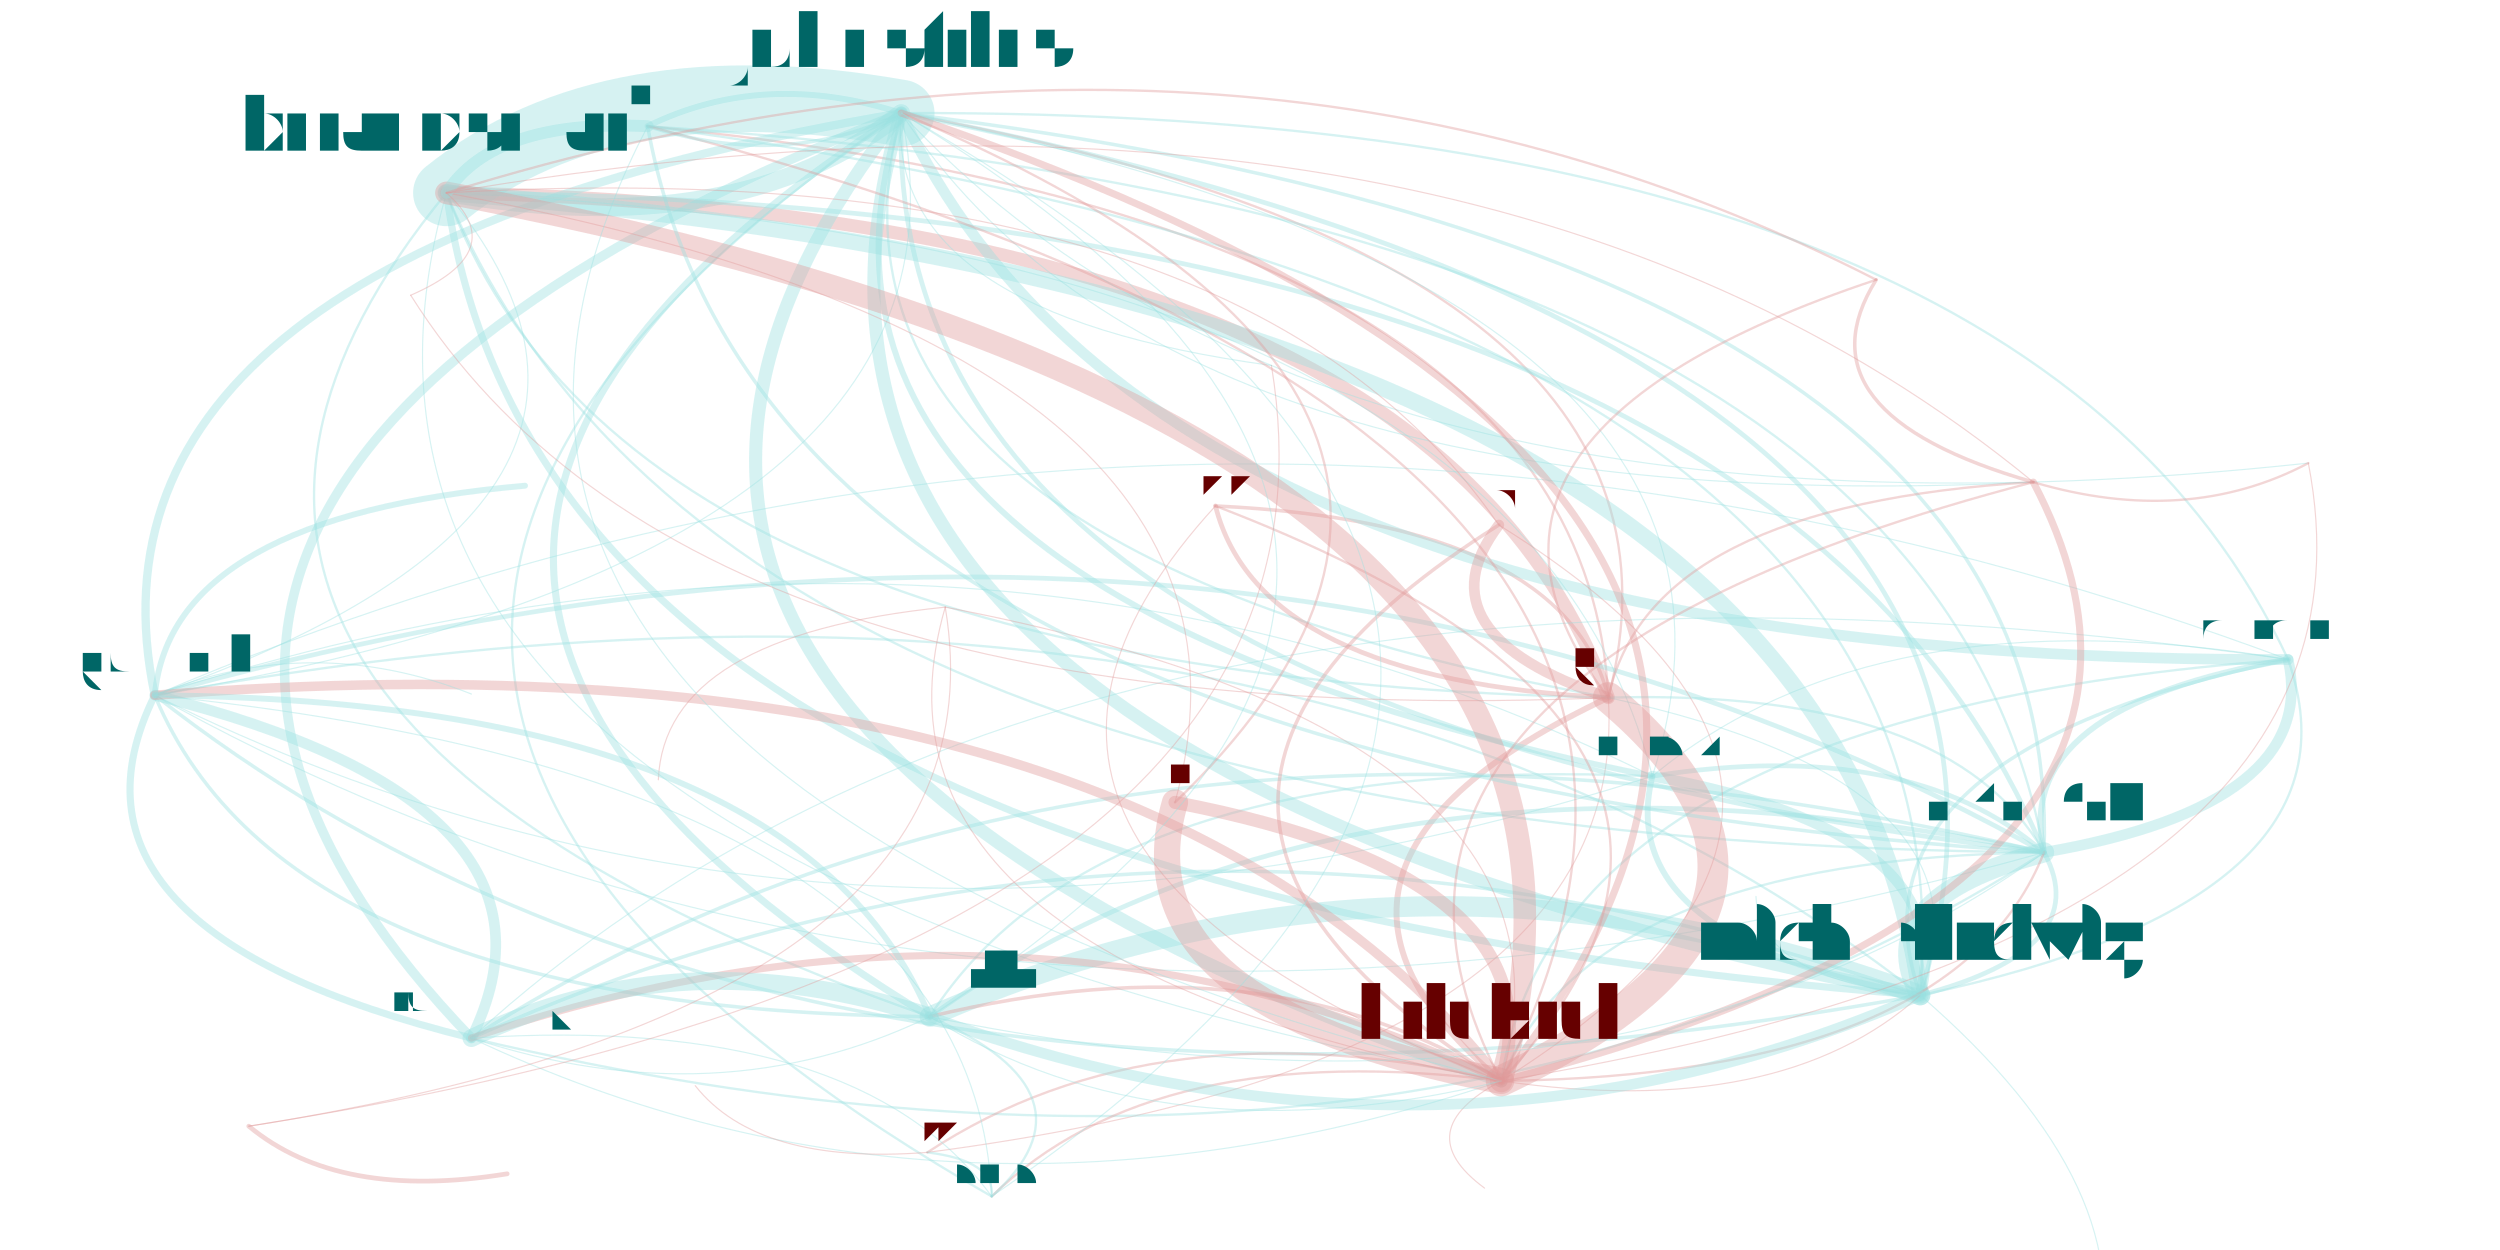
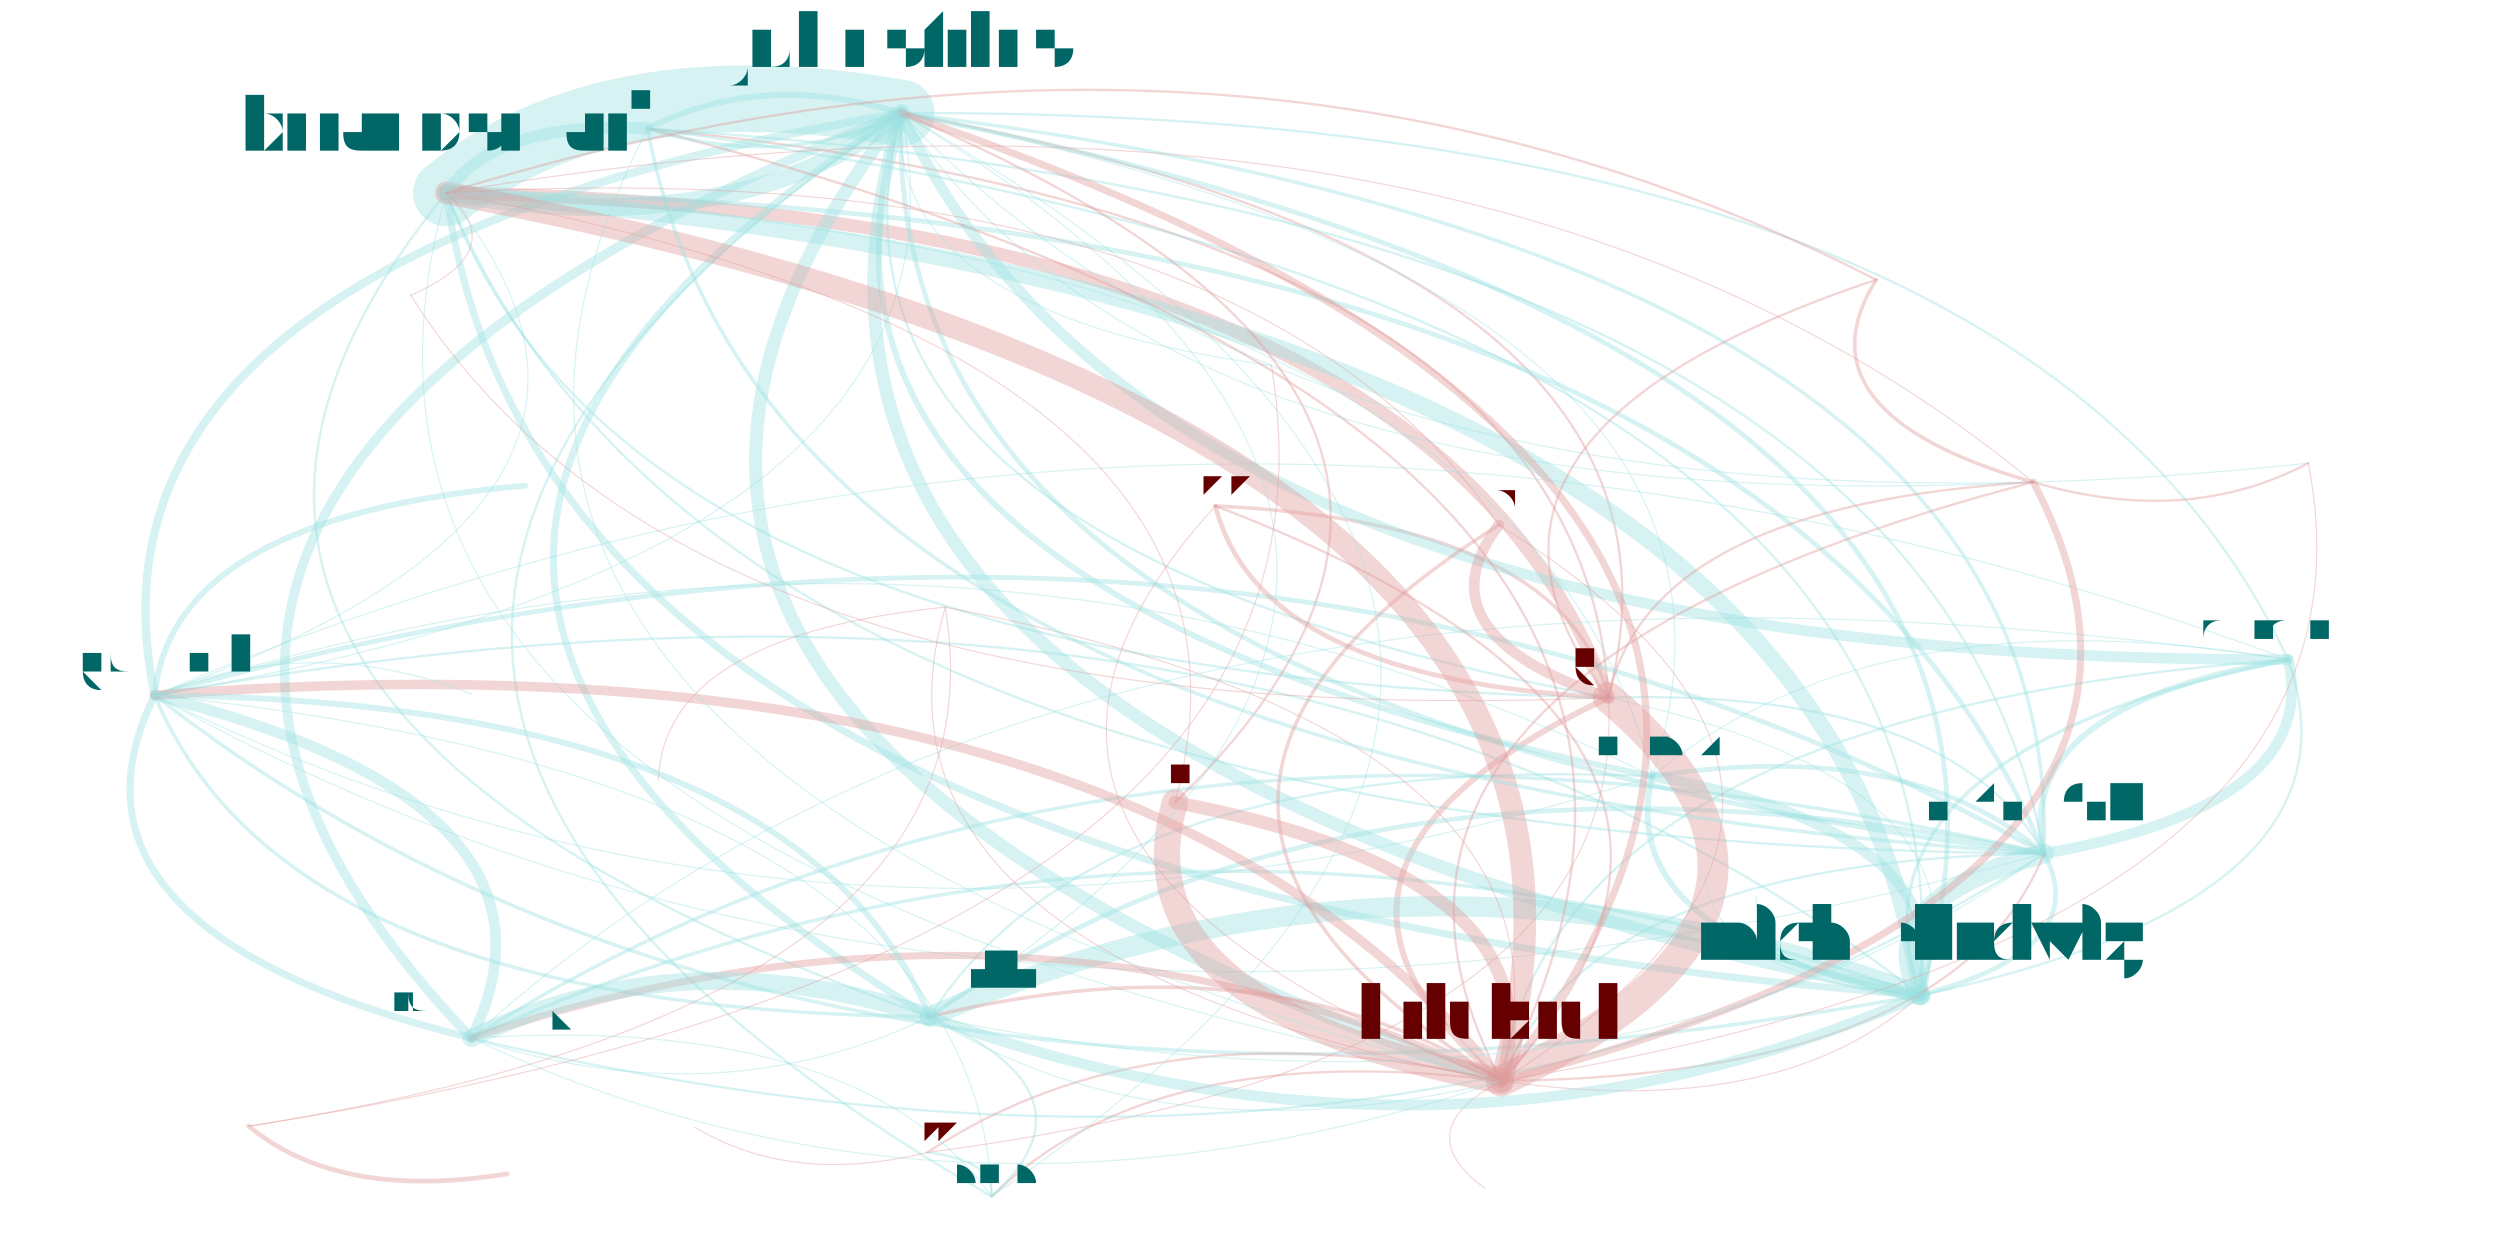
<svg xmlns="http://www.w3.org/2000/svg" width="4000" height="2000" viewBox="-0.025 -0.025 2.05 1.05">
  <style>
    path {
      fill: none;
      stroke-linecap: round;
      stroke-opacity: 0.4;
    }

    text {
      text-anchor: middle;
      alignment-baseline: hanging;
    }
  </style>
  <g opacity="0.4">
    <path d="M0.311 0.217 Q-0.060 0.663 0.729 0.943" stroke="hsl(0.0,100%,35%)" stroke-width="0" />
    <path d="M0.311 0.217 Q0.382 0.179 0.325 0.137" stroke="hsl(0.0,100%,35%)" stroke-width="0" />
    <path d="M0.311 0.217 Q0.531 0.587 1.301 0.561" stroke="hsl(0.0,100%,35%)" stroke-width="0" />
    <path d="M0.729 0.943 Q0.726 0.972 0.783 0.980" stroke="hsl(0.0,100%,35%)" stroke-width="0" />
    <path d="M0.729 0.943 Q1.172 0.459 0.325 0.137" stroke="hsl(0.0,100%,35%)" stroke-width="0" />
    <path d="M0.729 0.943 Q0.681 0.934 0.654 0.956" stroke="hsl(0.0,100%,35%)" stroke-width="0" />
    <path d="M0.729 0.943 Q1.320 0.866 1.301 0.561" stroke="hsl(0.0,100%,35%)" stroke-width="0.001" />
    <path d="M0.729 0.943 Q1.416 0.502 0.707 0.070" stroke="hsl(0.0,100%,35%)" stroke-width="0" />
    <path d="M0.729 0.943 Q0.711 0.621 0.080 0.559" stroke="hsl(0.0,100%,35%)" stroke-width="0" />
    <path d="M0.325 0.137 Q0.170 0.687 1.211 0.883" stroke="hsl(180.0,100%,35%)" stroke-width="0.001" />
    <path d="M0.325 0.137 Q0.569 0.180 0.707 0.070" stroke="hsl(180.0,100%,35%)" stroke-width="0.015" />
    <path d="M0.325 0.137 Q0.255 0.395 0.744 0.485" stroke="hsl(180.0,100%,35%)" stroke-width="0" />
-     <path d="M0.325 0.137 Q0.405 0.721 1.563 0.811" stroke="hsl(180.0,100%,35%)" stroke-width="0.006" />
+     <path d="M0.325 0.137 Q0.404 0.721 1.563 0.811" stroke="hsl(180.0,100%,35%)" stroke-width="0.006" />
    <path d="M0.325 0.137 Q0.473 0.544 1.301 0.561" stroke="hsl(180.0,100%,35%)" stroke-width="0.002" />
-     <path d="M0.325 0.137 Q0.454 0.143 0.494 0.081" stroke="hsl(180.0,100%,35%)" stroke-width="0" />
+     <path d="M0.325 0.137 Q0.452 0.144 0.494 0.083" stroke="hsl(180.0,100%,35%)" stroke-width="0" />
    <path d="M0.325 0.137 Q0.796 0.525 1.658 0.380" stroke="hsl(180.0,100%,35%)" stroke-width="0" />
    <path d="M0.325 0.137 Q-0.026 0.564 0.731 0.829" stroke="hsl(180.0,100%,35%)" stroke-width="0.002" />
    <path d="M0.325 0.137 Q-0.233 0.496 0.346 0.847" stroke="hsl(180.0,100%,35%)" stroke-width="0" />
-     <path d="M0.325 0.137 Q0.552 0.682 1.667 0.691" stroke="hsl(180.0,100%,35%)" stroke-width="0.002" />
+     <path d="M0.325 0.137 Q0.551 0.683 1.667 0.692" stroke="hsl(180.0,100%,35%)" stroke-width="0.002" />
    <path d="M0.325 0.137 Q-0.166 0.612 0.654 0.956" stroke="hsl(180.0,100%,35%)" stroke-width="0" />
    <path d="M1.301 0.561 Q1.152 0.153 0.325 0.137" stroke="hsl(0.0,100%,35%)" stroke-width="0.011" />
-     <path d="M1.301 0.561 Q1.281 0.159 0.494 0.081" stroke="hsl(0.0,100%,35%)" stroke-width="0.002" />
-     <path d="M1.301 0.561 Q1.380 0.699 1.667 0.691" stroke="hsl(0.0,100%,35%)" stroke-width="0" />
+     <path d="M1.301 0.561 Q1.280 0.160 0.494 0.083" stroke="hsl(0.0,100%,35%)" stroke-width="0.002" />
+     <path d="M1.301 0.561 Q1.379 0.699 1.667 0.692" stroke="hsl(0.0,100%,35%)" stroke-width="0" />
    <path d="M1.301 0.561 Q1.265 0.414 0.971 0.400" stroke="hsl(0.0,100%,35%)" stroke-width="0.003" />
    <path d="M1.301 0.561 Q1.371 0.470 1.209 0.416" stroke="hsl(0.0,100%,35%)" stroke-width="0" />
    <path d="M1.301 0.561 Q0.998 0.704 1.211 0.883" stroke="hsl(0.0,100%,35%)" stroke-width="0.005" />
    <path d="M1.301 0.561 Q1.397 0.196 0.707 0.070" stroke="hsl(0.0,100%,35%)" stroke-width="0.002" />
    <path d="M1.301 0.561 Q0.709 0.637 0.729 0.943" stroke="hsl(0.0,100%,35%)" stroke-width="0" />
    <path d="M1.301 0.561 Q0.662 0.629 0.654 0.956" stroke="hsl(0.0,100%,35%)" stroke-width="0" />
    <path d="M1.301 0.561 Q0.692 0.316 0.080 0.559" stroke="hsl(0.0,100%,35%)" stroke-width="0" />
    <path d="M1.301 0.561 Q1.624 0.542 1.658 0.380" stroke="hsl(0.0,100%,35%)" stroke-width="0" />
    <path d="M1.872 0.529 Q1.656 0.066 0.707 0.070" stroke="hsl(180.0,100%,35%)" stroke-width="0.002" />
    <path d="M1.872 0.529 Q1.492 0.608 1.563 0.811" stroke="hsl(180.0,100%,35%)" stroke-width="0.003" />
    <path d="M1.872 0.529 Q0.854 0.383 0.346 0.847" stroke="hsl(180.0,100%,35%)" stroke-width="0.001" />
    <path d="M1.872 0.529 Q0.951 0.186 0.080 0.559" stroke="hsl(180.0,100%,35%)" stroke-width="0.001" />
    <path d="M1.872 0.529 Q1.526 0.471 1.338 0.627" stroke="hsl(180.0,100%,35%)" stroke-width="0.001" />
-     <path d="M1.872 0.529 Q1.639 0.569 1.667 0.691" stroke="hsl(180.0,100%,35%)" stroke-width="0.005" />
+     <path d="M1.872 0.529 Q1.639 0.569 1.667 0.692" stroke="hsl(180.0,100%,35%)" stroke-width="0.005" />
    <path d="M1.872 0.529 Q1.258 0.574 1.211 0.883" stroke="hsl(180.0,100%,35%)" stroke-width="0.002" />
    <path d="M1.872 0.529 Q1.412 0.023 0.325 0.137" stroke="hsl(180.0,100%,35%)" stroke-width="0" />
    <path d="M0.707 0.070 Q0.462 0.027 0.325 0.137" stroke="hsl(180.0,100%,35%)" stroke-width="0.056" />
-     <path d="M0.707 0.070 Q0.592 0.033 0.494 0.081" stroke="hsl(180.0,100%,35%)" stroke-width="0.005" />
+     <path d="M0.707 0.070 Q0.590 0.034 0.494 0.083" stroke="hsl(180.0,100%,35%)" stroke-width="0.005" />
    <path d="M0.707 0.070 Q0.111 0.454 0.731 0.829" stroke="hsl(180.0,100%,35%)" stroke-width="0.006" />
    <path d="M0.707 0.070 Q0.922 0.532 1.872 0.529" stroke="hsl(180.0,100%,35%)" stroke-width="0.009" />
    <path d="M0.707 0.070 Q0.611 0.434 1.301 0.561" stroke="hsl(180.0,100%,35%)" stroke-width="0.002" />
    <path d="M0.707 0.070 Q0.542 0.612 1.563 0.811" stroke="hsl(180.0,100%,35%)" stroke-width="0.011" />
    <path d="M0.707 0.070 Q0.934 0.415 1.658 0.380" stroke="hsl(180.0,100%,35%)" stroke-width="0.001" />
    <path d="M0.707 0.070 Q0.002 0.189 0.080 0.559" stroke="hsl(180.0,100%,35%)" stroke-width="0.007" />
-     <path d="M0.707 0.070 Q0.690 0.573 1.667 0.691" stroke="hsl(180.0,100%,35%)" stroke-width="0.004" />
+     <path d="M0.707 0.070 Q0.689 0.573 1.667 0.692" stroke="hsl(180.0,100%,35%)" stroke-width="0.004" />
    <path d="M0.707 0.070 Q0.577 0.475 1.338 0.627" stroke="hsl(180.0,100%,35%)" stroke-width="0.005" />
    <path d="M0.707 0.070 Q-0.096 0.387 0.346 0.847" stroke="hsl(180.0,100%,35%)" stroke-width="0.008" />
    <path d="M0.707 0.070 Q1.063 0.453 1.889 0.364" stroke="hsl(180.0,100%,35%)" stroke-width="0.001" />
    <path d="M0.707 0.070 Q0.017 0.540 0.783 0.980" stroke="hsl(180.0,100%,35%)" stroke-width="0.002" />
    <path d="M0.707 0.070 Q0.157 0.309 0.503 0.630" stroke="hsl(180.0,100%,35%)" stroke-width="0" />
-     <path d="M0.707 0.070 Q0.308 0.577 1.211 0.883" stroke="hsl(180.0,100%,35%)" stroke-width="0.011" />
+     <path d="M0.707 0.070 Q0.308 0.578 1.211 0.883" stroke="hsl(180.0,100%,35%)" stroke-width="0.011" />
    <path d="M0.707 0.070 Q0.020 0.511 0.729 0.943" stroke="hsl(180.0,100%,35%)" stroke-width="0" />
    <path d="M0.707 0.070 Q0.615 0.135 0.721 0.194" stroke="hsl(180.0,100%,35%)" stroke-width="0" />
-     <path d="M0.707 0.070 Q0.202 0.366 0.669 0.678" stroke="hsl(180.0,100%,35%)" stroke-width="0" />
+     <path d="M0.707 0.070 Q0.163 0.390 0.669 0.726" stroke="hsl(180.0,100%,35%)" stroke-width="0" />
    <path d="M0.707 0.070 Q0.693 0.238 1.018 0.282" stroke="hsl(180.0,100%,35%)" stroke-width="0.001" />
    <path d="M0.707 0.070 Q0.393 0.285 0.744 0.485" stroke="hsl(180.0,100%,35%)" stroke-width="0" />
    <path d="M1.563 0.811 Q1.023 0.388 0.080 0.559" stroke="hsl(180.0,100%,35%)" stroke-width="0.002" />
-     <path d="M1.563 0.811 Q1.711 0.772 1.667 0.691" stroke="hsl(180.0,100%,35%)" stroke-width="0.004" />
+     <path d="M1.563 0.811 Q1.710 0.772 1.667 0.692" stroke="hsl(180.0,100%,35%)" stroke-width="0.004" />
    <path d="M1.563 0.811 Q1.132 0.653 0.731 0.829" stroke="hsl(180.0,100%,35%)" stroke-width="0.017" />
    <path d="M1.563 0.811 Q1.943 0.731 1.872 0.529" stroke="hsl(180.0,100%,35%)" stroke-width="0.002" />
    <path d="M1.563 0.811 Q1.483 0.226 0.325 0.137" stroke="hsl(180.0,100%,35%)" stroke-width="0.014" />
    <path d="M1.563 0.811 Q1.728 0.269 0.707 0.070" stroke="hsl(180.0,100%,35%)" stroke-width="0.004" />
    <path d="M1.563 0.811 Q1.598 0.674 1.338 0.627" stroke="hsl(180.0,100%,35%)" stroke-width="0.009" />
    <path d="M1.563 0.811 Q0.925 0.586 0.346 0.847" stroke="hsl(180.0,100%,35%)" stroke-width="0.003" />
-     <path d="M1.563 0.811 Q1.612 0.232 0.494 0.081" stroke="hsl(180.0,100%,35%)" stroke-width="0.002" />
+     <path d="M1.563 0.811 Q1.611 0.233 0.494 0.083" stroke="hsl(180.0,100%,35%)" stroke-width="0.002" />
    <path d="M1.563 0.811 Q1.329 0.777 1.211 0.883" stroke="hsl(180.0,100%,35%)" stroke-width="0" />
    <path d="M1.563 0.811 Q1.632 0.633 1.301 0.561" stroke="hsl(180.0,100%,35%)" stroke-width="0.001" />
    <path d="M0.346 0.847 Q0.443 0.650 0.080 0.559" stroke="hsl(180.0,100%,35%)" stroke-width="0.009" />
    <path d="M0.346 0.847 Q1.148 0.531 0.707 0.070" stroke="hsl(180.0,100%,35%)" stroke-width="0" />
    <path d="M0.346 0.847 Q0.750 1.038 1.211 0.883" stroke="hsl(180.0,100%,35%)" stroke-width="0.001" />
    <path d="M0.346 0.847 Q0.553 0.915 0.731 0.829" stroke="hsl(180.0,100%,35%)" stroke-width="0.001" />
-     <path d="M0.346 0.847 Q1.131 1.033 1.667 0.691" stroke="hsl(180.0,100%,35%)" stroke-width="0.002" />
+     <path d="M0.346 0.847 Q1.131 1.034 1.667 0.692" stroke="hsl(180.0,100%,35%)" stroke-width="0.002" />
    <path d="M0.346 0.847 Q0.904 0.488 0.325 0.137" stroke="hsl(180.0,100%,35%)" stroke-width="0" />
    <path d="M0.346 0.847 Q1.018 0.936 1.338 0.627" stroke="hsl(180.0,100%,35%)" stroke-width="0" />
    <path d="M0.346 0.847 Q0.458 1.001 0.783 0.980" stroke="hsl(180.0,100%,35%)" stroke-width="0" />
-     <path d="M0.346 0.847 Q0.984 1.072 1.563 0.811" stroke="hsl(180.0,100%,35%)" stroke-width="0" />
+     <path d="M0.346 0.847 Q0.984 1.073 1.563 0.811" stroke="hsl(180.0,100%,35%)" stroke-width="0" />
    <path d="M0.080 0.559 Q0.785 0.440 0.707 0.070" stroke="hsl(180.0,100%,35%)" stroke-width="0.001" />
    <path d="M0.080 0.559 Q-0.018 0.757 0.346 0.847" stroke="hsl(180.0,100%,35%)" stroke-width="0.006" />
    <path d="M0.080 0.559 Q0.540 0.397 0.325 0.137" stroke="hsl(180.0,100%,35%)" stroke-width="0.001" />
    <path d="M0.080 0.559 Q0.620 0.982 1.563 0.811" stroke="hsl(180.0,100%,35%)" stroke-width="0.003" />
    <path d="M0.080 0.559 Q0.655 0.845 1.338 0.627" stroke="hsl(180.0,100%,35%)" stroke-width="0.001" />
    <path d="M0.080 0.559 Q0.095 0.910 0.783 0.980" stroke="hsl(180.0,100%,35%)" stroke-width="0" />
-     <path d="M0.080 0.559 Q0.768 0.943 1.667 0.691" stroke="hsl(180.0,100%,35%)" stroke-width="0.001" />
+     <path d="M0.080 0.559 Q0.767 0.943 1.667 0.692" stroke="hsl(180.0,100%,35%)" stroke-width="0.001" />
    <path d="M0.080 0.559 Q0.190 0.824 0.731 0.829" stroke="hsl(180.0,100%,35%)" stroke-width="0.003" />
    <path d="M0.080 0.559 Q0.386 0.948 1.211 0.883" stroke="hsl(180.0,100%,35%)" stroke-width="0" />
    <path d="M0.080 0.559 Q0.050 0.872 0.654 0.956" stroke="hsl(180.0,100%,35%)" stroke-width="0" />
    <path d="M1.338 0.627 Q1.304 0.764 1.563 0.811" stroke="hsl(180.0,100%,35%)" stroke-width="0.005" />
    <path d="M1.338 0.627 Q0.763 0.342 0.080 0.559" stroke="hsl(180.0,100%,35%)" stroke-width="0.001" />
    <path d="M1.338 0.627 Q1.224 0.179 0.325 0.137" stroke="hsl(180.0,100%,35%)" stroke-width="0.001" />
    <path d="M1.338 0.627 Q1.468 0.222 0.707 0.070" stroke="hsl(180.0,100%,35%)" stroke-width="0.001" />
-     <path d="M1.338 0.627 Q1.451 0.725 1.667 0.691" stroke="hsl(180.0,100%,35%)" stroke-width="0" />
+     <path d="M1.338 0.627 Q1.451 0.725 1.667 0.692" stroke="hsl(180.0,100%,35%)" stroke-width="0" />
    <path d="M1.338 0.627 Q0.873 0.607 0.731 0.829" stroke="hsl(180.0,100%,35%)" stroke-width="0.002" />
-     <path d="M1.667 0.691 Q1.519 0.730 1.563 0.811" stroke="hsl(180.0,100%,35%)" stroke-width="0.017" />
-     <path d="M1.667 0.691 Q1.899 0.651 1.872 0.529" stroke="hsl(180.0,100%,35%)" stroke-width="0.009" />
-     <path d="M1.667 0.691 Q0.979 0.308 0.080 0.559" stroke="hsl(180.0,100%,35%)" stroke-width="0.004" />
-     <path d="M1.667 0.691 Q1.439 0.145 0.325 0.137" stroke="hsl(180.0,100%,35%)" stroke-width="0.004" />
-     <path d="M1.667 0.691 Q1.552 0.407 0.971 0.400" stroke="hsl(180.0,100%,35%)" stroke-width="0" />
-     <path d="M1.667 0.691 Q1.588 0.553 1.301 0.561" stroke="hsl(180.0,100%,35%)" stroke-width="0.002" />
-     <path d="M1.667 0.691 Q1.684 0.189 0.707 0.070" stroke="hsl(180.0,100%,35%)" stroke-width="0.003" />
-     <path d="M1.667 0.691 Q1.568 0.152 0.494 0.081" stroke="hsl(180.0,100%,35%)" stroke-width="0.002" />
-     <path d="M1.667 0.691 Q1.088 0.573 0.731 0.829" stroke="hsl(180.0,100%,35%)" stroke-width="0.004" />
-     <path d="M1.667 0.691 Q1.554 0.593 1.338 0.627" stroke="hsl(180.0,100%,35%)" stroke-width="0.004" />
-     <path d="M1.667 0.691 Q0.997 0.629 0.729 0.943" stroke="hsl(180.0,100%,35%)" stroke-width="0" />
-     <path d="M1.667 0.691 Q0.881 0.505 0.346 0.847" stroke="hsl(180.0,100%,35%)" stroke-width="0.003" />
-     <path d="M1.667 0.691 Q1.285 0.696 1.211 0.883" stroke="hsl(180.0,100%,35%)" stroke-width="0.002" />
+     <path d="M1.667 0.692 Q1.520 0.731 1.563 0.811" stroke="hsl(180.0,100%,35%)" stroke-width="0.017" />
+     <path d="M1.667 0.692 Q1.900 0.651 1.872 0.529" stroke="hsl(180.0,100%,35%)" stroke-width="0.009" />
+     <path d="M1.667 0.692 Q0.979 0.308 0.080 0.559" stroke="hsl(180.0,100%,35%)" stroke-width="0.004" />
+     <path d="M1.667 0.692 Q1.440 0.146 0.325 0.137" stroke="hsl(180.0,100%,35%)" stroke-width="0.004" />
+     <path d="M1.667 0.692 Q1.552 0.407 0.971 0.400" stroke="hsl(180.0,100%,35%)" stroke-width="0" />
+     <path d="M1.667 0.692 Q1.589 0.553 1.301 0.561" stroke="hsl(180.0,100%,35%)" stroke-width="0.002" />
+     <path d="M1.667 0.692 Q1.684 0.189 0.707 0.070" stroke="hsl(180.0,100%,35%)" stroke-width="0.003" />
+     <path d="M1.667 0.692 Q1.568 0.153 0.494 0.083" stroke="hsl(180.0,100%,35%)" stroke-width="0.002" />
+     <path d="M1.667 0.692 Q1.089 0.573 0.731 0.829" stroke="hsl(180.0,100%,35%)" stroke-width="0.004" />
+     <path d="M1.667 0.692 Q1.554 0.594 1.338 0.627" stroke="hsl(180.0,100%,35%)" stroke-width="0.004" />
+     <path d="M1.667 0.692 Q0.997 0.630 0.729 0.943" stroke="hsl(180.0,100%,35%)" stroke-width="0" />
+     <path d="M1.667 0.692 Q0.882 0.506 0.346 0.847" stroke="hsl(180.0,100%,35%)" stroke-width="0.003" />
+     <path d="M1.667 0.692 Q1.286 0.697 1.211 0.883" stroke="hsl(180.0,100%,35%)" stroke-width="0.002" />
    <path d="M1.211 0.883 Q0.920 0.846 0.783 0.980" stroke="hsl(0.0,100%,35%)" stroke-width="0.002" />
    <path d="M1.211 0.883 Q1.514 0.740 1.301 0.561" stroke="hsl(0.0,100%,35%)" stroke-width="0.026" />
    <path d="M1.211 0.883 Q1.837 0.721 1.658 0.380" stroke="hsl(0.0,100%,35%)" stroke-width="0.006" />
    <path d="M1.211 0.883 Q1.262 0.711 0.937 0.649" stroke="hsl(0.0,100%,35%)" stroke-width="0.011" />
    <path d="M1.211 0.883 Q1.014 0.760 0.731 0.829" stroke="hsl(0.0,100%,35%)" stroke-width="0.003" />
    <path d="M1.211 0.883 Q0.922 0.816 0.729 0.943" stroke="hsl(0.0,100%,35%)" stroke-width="0.002" />
    <path d="M1.211 0.883 Q1.365 0.333 0.325 0.137" stroke="hsl(0.0,100%,35%)" stroke-width="0.019" />
    <path d="M1.211 0.883 Q0.905 0.495 0.080 0.559" stroke="hsl(0.0,100%,35%)" stroke-width="0.008" />
-     <path d="M1.211 0.883 Q1.494 0.339 0.494 0.081" stroke="hsl(0.0,100%,35%)" stroke-width="0.002" />
+     <path d="M1.211 0.883 Q1.493 0.340 0.494 0.083" stroke="hsl(0.0,100%,35%)" stroke-width="0.002" />
    <path d="M1.211 0.883 Q0.807 0.692 0.346 0.847" stroke="hsl(0.0,100%,35%)" stroke-width="0.006" />
    <path d="M1.211 0.883 Q1.610 0.376 0.707 0.070" stroke="hsl(0.0,100%,35%)" stroke-width="0.006" />
-     <path d="M1.211 0.883 Q1.593 0.878 1.667 0.691" stroke="hsl(0.0,100%,35%)" stroke-width="0.002" />
+     <path d="M1.211 0.883 Q1.592 0.879 1.667 0.692" stroke="hsl(0.0,100%,35%)" stroke-width="0.002" />
    <path d="M1.211 0.883 Q1.478 0.594 0.971 0.400" stroke="hsl(0.0,100%,35%)" stroke-width="0.002" />
-     <path d="M1.211 0.883 Q1.105 0.672 0.669 0.678" stroke="hsl(0.0,100%,35%)" stroke-width="0" />
+     <path d="M1.211 0.883 Q1.066 0.696 0.669 0.726" stroke="hsl(0.0,100%,35%)" stroke-width="0" />
    <path d="M1.211 0.883 Q1.296 0.591 0.744 0.485" stroke="hsl(0.0,100%,35%)" stroke-width="0.001" />
    <path d="M1.211 0.883 Q1.966 0.759 1.889 0.364" stroke="hsl(0.0,100%,35%)" stroke-width="0.001" />
    <path d="M1.211 0.883 Q1.584 0.649 1.209 0.416" stroke="hsl(0.0,100%,35%)" stroke-width="0.001" />
    <path d="M1.211 0.883 Q1.132 0.925 1.197 0.973" stroke="hsl(0.0,100%,35%)" stroke-width="0.001" />
    <path d="M1.211 0.883 Q1.595 0.544 1.018 0.282" stroke="hsl(0.0,100%,35%)" stroke-width="0" />
    <path d="M1.211 0.883 Q1.445 0.917 1.563 0.811" stroke="hsl(0.0,100%,35%)" stroke-width="0.001" />
    <path d="M1.211 0.883 Q1.825 0.838 1.872 0.529" stroke="hsl(0.0,100%,35%)" stroke-width="0" />
    <path d="M0.744 0.485 Q0.508 0.509 0.503 0.630" stroke="hsl(0.0,100%,35%)" stroke-width="0.001" />
    <path d="M0.744 0.485 Q0.710 0.606 0.937 0.649" stroke="hsl(0.0,100%,35%)" stroke-width="0" />
-     <path d="M0.744 0.485 Q1.041 0.773 1.667 0.691" stroke="hsl(0.0,100%,35%)" stroke-width="0" />
+     <path d="M0.744 0.485 Q1.040 0.773 1.667 0.692" stroke="hsl(0.0,100%,35%)" stroke-width="0" />
    <path d="M0.744 0.485 Q0.659 0.778 1.211 0.883" stroke="hsl(0.0,100%,35%)" stroke-width="0.001" />
    <path d="M0.503 0.630 Q0.457 0.775 0.731 0.829" stroke="hsl(0.0,100%,35%)" stroke-width="0" />
    <path d="M0.503 0.630 Q0.654 0.898 1.211 0.883" stroke="hsl(0.0,100%,35%)" stroke-width="0" />
-     <path d="M0.503 0.630 Q0.548 0.687 0.669 0.678" stroke="hsl(0.0,100%,35%)" stroke-width="0" />
+     <path d="M0.503 0.630 Q0.509 0.711 0.669 0.726" stroke="hsl(0.0,100%,35%)" stroke-width="0" />
    <path d="M0.937 0.649 Q0.887 0.821 1.211 0.883" stroke="hsl(0.0,100%,35%)" stroke-width="0.022" />
    <path d="M0.937 0.649 Q1.285 0.313 0.707 0.070" stroke="hsl(0.0,100%,35%)" stroke-width="0.002" />
    <path d="M0.937 0.649 Q0.971 0.529 0.744 0.485" stroke="hsl(0.0,100%,35%)" stroke-width="0" />
-     <path d="M0.937 0.649 Q1.268 0.816 1.667 0.691" stroke="hsl(0.0,100%,35%)" stroke-width="0" />
+     <path d="M0.937 0.649 Q1.267 0.816 1.667 0.692" stroke="hsl(0.0,100%,35%)" stroke-width="0" />
    <path d="M0.937 0.649 Q1.041 0.270 0.325 0.137" stroke="hsl(0.0,100%,35%)" stroke-width="0.001" />
    <path d="M0.937 0.649 Q1.190 0.678 1.301 0.561" stroke="hsl(0.0,100%,35%)" stroke-width="0" />
-     <path d="M0.494 0.081 Q0.365 0.075 0.325 0.137" stroke="hsl(180.0,100%,35%)" stroke-width="0.01" />
-     <path d="M0.494 0.081 Q0.609 0.118 0.707 0.070" stroke="hsl(180.0,100%,35%)" stroke-width="0.003" />
-     <path d="M0.494 0.081 Q0.592 0.621 1.667 0.691" stroke="hsl(180.0,100%,35%)" stroke-width="0.003" />
-     <path d="M0.494 0.081 Q0.211 0.626 1.211 0.883" stroke="hsl(180.0,100%,35%)" stroke-width="0.001" />
-     <path d="M0.494 0.081 Q0.514 0.482 1.301 0.561" stroke="hsl(180.0,100%,35%)" stroke-width="0" />
-     <path d="M0.494 0.081 Q0.014 0.502 0.731 0.829" stroke="hsl(180.0,100%,35%)" stroke-width="0" />
+     <path d="M0.494 0.083 Q0.366 0.076 0.325 0.137" stroke="hsl(180.0,100%,35%)" stroke-width="0.01" />
+     <path d="M0.494 0.083 Q0.611 0.119 0.707 0.070" stroke="hsl(180.0,100%,35%)" stroke-width="0.003" />
+     <path d="M0.494 0.083 Q0.593 0.622 1.667 0.692" stroke="hsl(180.0,100%,35%)" stroke-width="0.003" />
+     <path d="M0.494 0.083 Q0.212 0.626 1.211 0.883" stroke="hsl(180.0,100%,35%)" stroke-width="0.001" />
+     <path d="M0.494 0.083 Q0.515 0.483 1.301 0.561" stroke="hsl(180.0,100%,35%)" stroke-width="0" />
+     <path d="M0.494 0.083 Q0.015 0.503 0.731 0.829" stroke="hsl(180.0,100%,35%)" stroke-width="0" />
    <path d="M1.658 0.380 Q0.476 0.351 0.159 0.921" stroke="hsl(0.0,100%,35%)" stroke-width="0" />
    <path d="M1.658 0.380 Q1.335 0.399 1.301 0.561" stroke="hsl(0.0,100%,35%)" stroke-width="0.002" />
    <path d="M1.658 0.380 Q1.032 0.543 1.211 0.883" stroke="hsl(0.0,100%,35%)" stroke-width="0.002" />
    <path d="M1.658 0.380 Q1.431 0.035 0.707 0.070" stroke="hsl(0.0,100%,35%)" stroke-width="0" />
    <path d="M1.658 0.380 Q1.787 0.418 1.889 0.364" stroke="hsl(0.0,100%,35%)" stroke-width="0.002" />
    <path d="M1.658 0.380 Q1.186 -0.008 0.325 0.137" stroke="hsl(0.0,100%,35%)" stroke-width="0.001" />
    <path d="M1.658 0.380 Q0.835 0.419 0.731 0.829" stroke="hsl(0.0,100%,35%)" stroke-width="0" />
    <path d="M1.658 0.380 Q1.552 0.338 1.447 0.381" stroke="hsl(0.0,100%,35%)" stroke-width="0" />
    <path d="M0.731 0.829 Q1.162 0.986 1.563 0.811" stroke="hsl(180.0,100%,35%)" stroke-width="0.009" />
    <path d="M0.731 0.829 Q0.621 0.564 0.080 0.559" stroke="hsl(180.0,100%,35%)" stroke-width="0.005" />
    <path d="M0.731 0.829 Q0.524 0.761 0.346 0.847" stroke="hsl(180.0,100%,35%)" stroke-width="0.015" />
    <path d="M0.731 0.829 Q0.928 0.952 1.211 0.883" stroke="hsl(180.0,100%,35%)" stroke-width="0.001" />
    <path d="M0.731 0.829 Q1.082 0.402 0.325 0.137" stroke="hsl(180.0,100%,35%)" stroke-width="0" />
-     <path d="M0.731 0.829 Q1.309 0.947 1.667 0.691" stroke="hsl(180.0,100%,35%)" stroke-width="0.001" />
+     <path d="M0.731 0.829 Q1.308 0.948 1.667 0.692" stroke="hsl(180.0,100%,35%)" stroke-width="0.001" />
    <path d="M0.731 0.829 Q1.326 0.445 0.707 0.070" stroke="hsl(180.0,100%,35%)" stroke-width="0.001" />
    <path d="M0.391 0.383 Q0.094 0.409 0.080 0.559" stroke="hsl(180.0,100%,35%)" stroke-width="0.005" />
    <path d="M0.391 0.383 Q0.204 0.674 0.731 0.829" stroke="hsl(180.0,100%,35%)" stroke-width="0" />
    <path d="M0.391 0.383 Q0.669 0.694 1.338 0.627" stroke="hsl(180.0,100%,35%)" stroke-width="0" />
    <path d="M0.391 0.383 Q0.799 0.290 0.707 0.070" stroke="hsl(180.0,100%,35%)" stroke-width="0" />
-     <path d="M0.391 0.383 Q0.782 0.792 1.667 0.691" stroke="hsl(180.0,100%,35%)" stroke-width="0" />
+     <path d="M0.391 0.383 Q0.781 0.793 1.667 0.692" stroke="hsl(180.0,100%,35%)" stroke-width="0" />
    <path d="M0.971 0.400 Q1.008 0.546 1.301 0.561" stroke="hsl(0.0,100%,35%)" stroke-width="0.004" />
    <path d="M0.971 0.400 Q0.705 0.690 1.211 0.883" stroke="hsl(0.0,100%,35%)" stroke-width="0.001" />
    <path d="M0.971 0.400 Q0.859 0.139 0.325 0.137" stroke="hsl(0.0,100%,35%)" stroke-width="0" />
    <path d="M0.971 0.400 Q1.330 0.528 1.658 0.380" stroke="hsl(0.0,100%,35%)" stroke-width="0" />
    <path d="M0.971 0.400 Q1.077 0.456 1.209 0.416" stroke="hsl(0.0,100%,35%)" stroke-width="0" />
    <path d="M1.209 0.416 Q1.140 0.507 1.301 0.561" stroke="hsl(0.0,100%,35%)" stroke-width="0.009" />
    <path d="M1.209 0.416 Q1.103 0.361 0.971 0.400" stroke="hsl(0.0,100%,35%)" stroke-width="0" />
    <path d="M1.209 0.416 Q0.837 0.650 1.211 0.883" stroke="hsl(0.0,100%,35%)" stroke-width="0.003" />
    <path d="M1.209 0.416 Q0.991 0.099 0.325 0.137" stroke="hsl(0.0,100%,35%)" stroke-width="0.001" />
    <path d="M1.209 0.416 Q0.530 0.262 0.080 0.559" stroke="hsl(0.0,100%,35%)" stroke-width="0" />
    <path d="M1.209 0.416 Q0.548 0.583 0.729 0.943" stroke="hsl(0.0,100%,35%)" stroke-width="0" />
    <path d="M0.783 0.980 Q0.768 0.629 0.080 0.559" stroke="hsl(180.0,100%,35%)" stroke-width="0.001" />
    <path d="M0.783 0.980 Q1.075 1.017 1.211 0.883" stroke="hsl(180.0,100%,35%)" stroke-width="0" />
    <path d="M0.783 0.980 Q1.473 0.510 0.707 0.070" stroke="hsl(180.0,100%,35%)" stroke-width="0.001" />
    <path d="M0.783 0.980 Q0.786 0.950 0.729 0.943" stroke="hsl(180.0,100%,35%)" stroke-width="0.002" />
    <path d="M0.783 0.980 Q0.878 0.894 0.731 0.829" stroke="hsl(180.0,100%,35%)" stroke-width="0.002" />
    <path d="M0.783 0.980 Q0.671 0.826 0.346 0.847" stroke="hsl(180.0,100%,35%)" stroke-width="0.001" />
    <path d="M0.159 0.921 Q0.800 0.820 0.744 0.485" stroke="hsl(0.0,100%,35%)" stroke-width="0.001" />
    <path d="M0.159 0.921 Q0.235 0.984 0.376 0.961" stroke="hsl(0.0,100%,35%)" stroke-width="0.004" />
    <path d="M0.159 0.921 Q0.715 1.113 1.211 0.883" stroke="hsl(0.0,100%,35%)" stroke-width="0" />
    <path d="M0.159 0.921 Q1.099 0.773 1.018 0.282" stroke="hsl(0.0,100%,35%)" stroke-width="0.001" />
    <path d="M0.346 0.558 Q0.212 0.505 0.080 0.559" stroke="hsl(180.0,100%,35%)" stroke-width="0.001" />
    <path d="M0.346 0.558 Q0.787 0.791 1.338 0.627" stroke="hsl(180.0,100%,35%)" stroke-width="0" />
    <path d="M0.346 0.558 Q0.753 0.928 1.563 0.811" stroke="hsl(180.0,100%,35%)" stroke-width="0" />
    <path d="M0.295 0.223 Q0.380 0.186 0.325 0.137" stroke="hsl(0.0,100%,35%)" stroke-width="0.001" />
    <path d="M0.295 0.223 Q0.851 0.574 1.658 0.380" stroke="hsl(0.0,100%,35%)" stroke-width="0" />
    <path d="M0.295 0.223 Q0.528 0.593 1.301 0.561" stroke="hsl(0.0,100%,35%)" stroke-width="0.001" />
-     <path d="M1.382 1.401 Q1.865 0.557 0.325 0.137" stroke="hsl(180.0,100%,35%)" stroke-width="0" />
-     <path d="M1.382 1.401 Q1.945 1.142 1.563 0.811" stroke="hsl(180.0,100%,35%)" stroke-width="0.001" />
-     <path d="M1.382 1.401 Q1.404 0.719 0.080 0.559" stroke="hsl(180.0,100%,35%)" stroke-width="0" />
+     <path d="M1.382 0.711 Q1.313 0.212 0.325 0.137" stroke="hsl(180.0,100%,35%)" stroke-width="0" />
+     <path d="M1.382 0.711 Q1.393 0.797 1.563 0.811" stroke="hsl(180.0,100%,35%)" stroke-width="0.001" />
+     <path d="M1.382 0.711 Q0.852 0.374 0.080 0.559" stroke="hsl(180.0,100%,35%)" stroke-width="0" />
    <path d="M1.526 0.210 Q1.456 0.322 1.658 0.380" stroke="hsl(0.0,100%,35%)" stroke-width="0.003" />
    <path d="M1.526 0.210 Q1.133 0.341 1.301 0.561" stroke="hsl(0.0,100%,35%)" stroke-width="0.002" />
    <path d="M1.526 0.210 Q0.984 -0.067 0.325 0.137" stroke="hsl(0.0,100%,35%)" stroke-width="0.002" />
-     <path d="M0.534 0.887 Q0.587 0.954 0.729 0.943" stroke="hsl(0.0,100%,35%)" stroke-width="0.001" />
-     <path d="M0.534 0.887 Q1.029 0.470 0.325 0.137" stroke="hsl(0.0,100%,35%)" stroke-width="0" />
-     <path d="M0.534 0.887 Q1.159 0.476 0.494 0.081" stroke="hsl(0.0,100%,35%)" stroke-width="0" />
+     <path d="M0.534 0.922 Q0.615 0.971 0.729 0.943" stroke="hsl(0.0,100%,35%)" stroke-width="0.001" />
+     <path d="M0.534 0.922 Q1.057 0.487 0.325 0.137" stroke="hsl(0.0,100%,35%)" stroke-width="0" />
+     <path d="M0.534 0.922 Q1.185 0.494 0.494 0.083" stroke="hsl(0.0,100%,35%)" stroke-width="0" />
    <path d="M1.425 0.728 Q1.428 0.797 1.563 0.811" stroke="hsl(180.0,100%,35%)" stroke-width="0.001" />
    <path d="M1.425 0.728 Q0.888 0.375 0.080 0.559" stroke="hsl(180.0,100%,35%)" stroke-width="0" />
    <path d="M1.425 0.728 Q0.998 0.640 0.731 0.829" stroke="hsl(180.0,100%,35%)" stroke-width="0" />
  </g>
  <text x="0.311" y="0.214" font-size="0.006" fill="hsl(0.0,100%,20%)">aperez</text>
  <text x="0.729" y="0.934" font-size="0.018" fill="hsl(0.0,100%,20%)">scroggo</text>
  <text x="0.325" y="0.101" font-size="0.072" fill="hsl(180.0,100%,20%)">brianosman</text>
  <text x="1.301" y="0.536" font-size="0.05" fill="hsl(0.0,100%,20%)">bungeman</text>
  <text x="1.872" y="0.511" font-size="0.035" fill="hsl(180.0,100%,20%)">armansito</text>
  <text x="0.707" y="0.032" font-size="0.075" fill="hsl(180.0,100%,20%)">johnstiles</text>
  <text x="1.563" y="0.780" font-size="0.062" fill="hsl(180.0,100%,20%)">michaelludwig</text>
  <text x="0.346" y="0.826" font-size="0.044" fill="hsl(180.0,100%,20%)">nicolettep</text>
  <text x="0.080" y="0.536" font-size="0.046" fill="hsl(180.0,100%,20%)">egdaniel</text>
  <text x="1.338" y="0.611" font-size="0.032" fill="hsl(180.0,100%,20%)">jamesgk</text>
-   <text x="1.667" y="0.665" font-size="0.051" fill="hsl(180.0,100%,20%)">jvanverth</text>
+   <text x="1.667" y="0.666" font-size="0.051" fill="hsl(180.0,100%,20%)">jvanverth</text>
  <text x="1.211" y="0.848" font-size="0.071" fill="hsl(0.0,100%,20%)">kjlubick</text>
  <text x="0.744" y="0.479" font-size="0.014" fill="hsl(0.0,100%,20%)">borenet</text>
  <text x="0.503" y="0.625" font-size="0.01" fill="hsl(0.0,100%,20%)">rmistry</text>
  <text x="0.937" y="0.632" font-size="0.035" fill="hsl(0.0,100%,20%)">lovisolo</text>
-   <text x="0.494" y="0.065" font-size="0.032" fill="hsl(180.0,100%,20%)">herb</text>
+   <text x="0.494" y="0.067" font-size="0.032" fill="hsl(180.0,100%,20%)">herb</text>
  <text x="1.658" y="0.367" font-size="0.027" fill="hsl(0.0,100%,20%)">fmalita</text>
  <text x="0.731" y="0.804" font-size="0.049" fill="hsl(180.0,100%,20%)">robertphillips</text>
  <text x="0.654" y="0.952" font-size="0.007" fill="hsl(0.0,100%,20%)">jreck</text>
  <text x="0.391" y="0.375" font-size="0.015" fill="hsl(180.0,100%,20%)">briansalomon</text>
  <text x="0.971" y="0.390" font-size="0.019" fill="hsl(0.0,100%,20%)">jlavrova</text>
  <text x="1.209" y="0.405" font-size="0.023" fill="hsl(0.0,100%,20%)">drott</text>
  <text x="0.783" y="0.970" font-size="0.02" fill="hsl(180.0,100%,20%)">nscobie</text>
  <text x="0.159" y="0.914" font-size="0.015" fill="hsl(0.0,100%,20%)">sharaks</text>
  <text x="1.889" y="0.358" font-size="0.012" fill="hsl(0.0,100%,20%)">jmbetancourt</text>
  <text x="1.447" y="0.379" font-size="0.004" fill="hsl(0.0,100%,20%)">bwils</text>
  <text x="0.346" y="0.554" font-size="0.008" fill="hsl(180.0,100%,20%)">hitawala</text>
  <text x="0.721" y="0.192" font-size="0.004" fill="hsl(180.0,100%,20%)">djsollen</text>
-   <text x="0.669" y="0.675" font-size="0.006" fill="hsl(0.0,100%,20%)">jcgregorio</text>
+   <text x="0.669" y="0.723" font-size="0.006" fill="hsl(0.0,100%,20%)">jcgregorio</text>
  <text x="1.018" y="0.278" font-size="0.009" fill="hsl(180.0,100%,20%)">cmumford</text>
  <text x="1.197" y="0.971" font-size="0.005" fill="hsl(0.0,100%,20%)">tdenniston</text>
  <text x="0.295" y="0.219" font-size="0.009" fill="hsl(0.0,100%,20%)">kschmi</text>
-   <text x="1.382" y="1.397" font-size="0.007" fill="hsl(180.0,100%,20%)">lokokung</text>
+   <text x="1.382" y="0.707" font-size="0.007" fill="hsl(180.0,100%,20%)">lokokung</text>
  <text x="1.526" y="0.203" font-size="0.015" fill="hsl(0.0,100%,20%)">mike</text>
-   <text x="0.534" y="0.883" font-size="0.007" fill="hsl(0.0,100%,20%)">nigeltao</text>
+   <text x="0.534" y="0.918" font-size="0.007" fill="hsl(0.0,100%,20%)">nigeltao</text>
  <text x="1.425" y="0.724" font-size="0.008" fill="hsl(180.0,100%,20%)">penghuang</text>
  <text x="0.376" y="0.955" font-size="0.012" fill="hsl(0.0,100%,20%)">hcm</text>
</svg>
